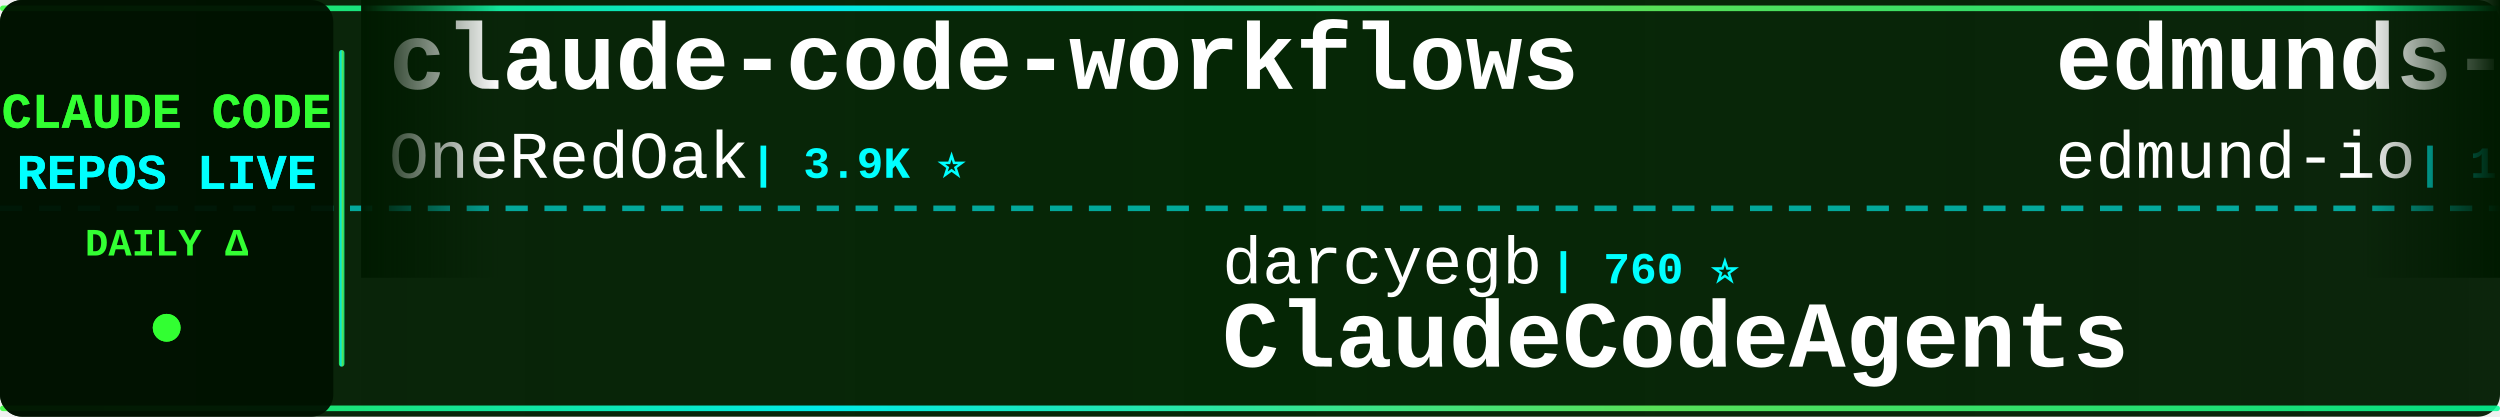
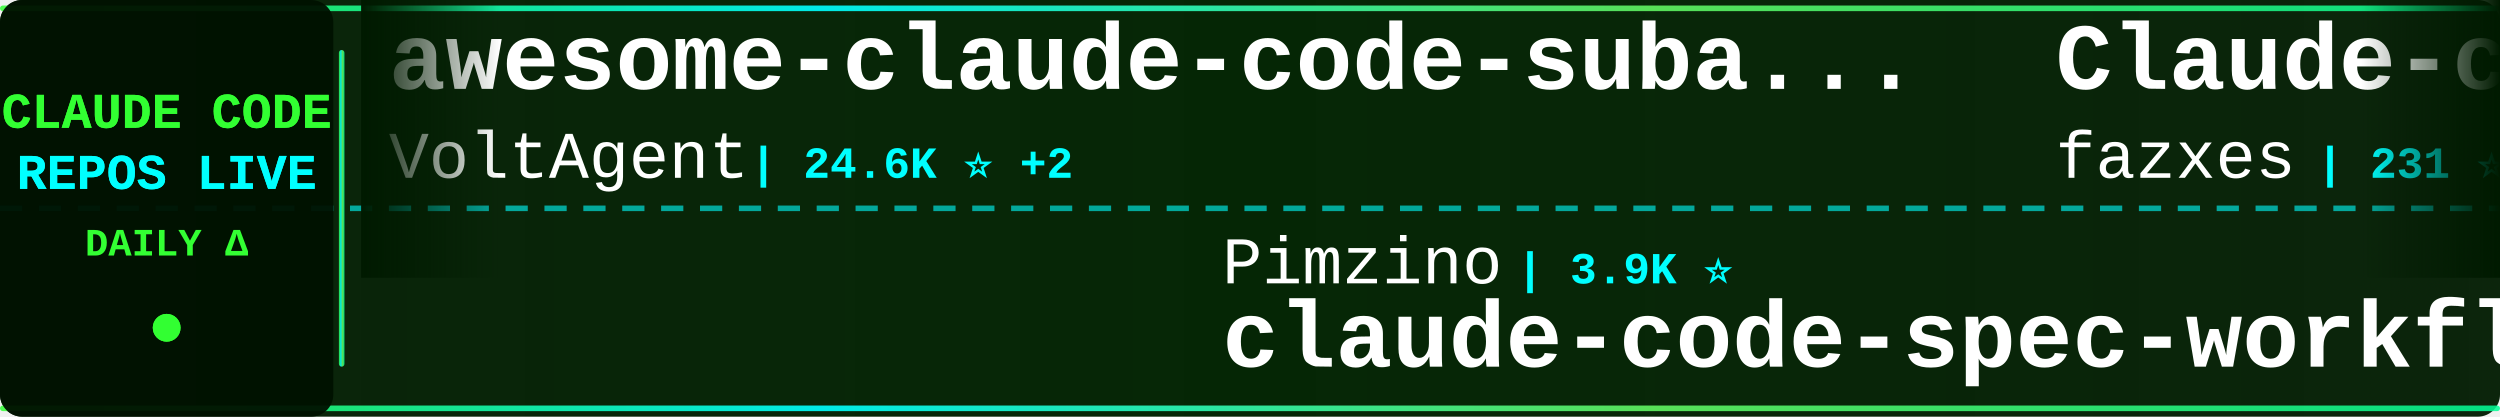
<svg xmlns="http://www.w3.org/2000/svg" width="900" height="150">
  <defs>
    <linearGradient id="tickerBg" x1="0%" y1="0%" x2="100%" y2="0%">
      <stop offset="0%" style="stop-color:#001a00;stop-opacity:0.95" />
      <stop offset="50%" style="stop-color:#002200;stop-opacity:0.98" />
      <stop offset="100%" style="stop-color:#001a00;stop-opacity:0.95" />
    </linearGradient>
    <linearGradient id="borderGrad" x1="0%" y1="0%" x2="100%" y2="0%">
      <stop offset="0%" style="stop-color:#33ff33;stop-opacity:0.85">
        <animate attributeName="stop-opacity" values="0.85;1;0.85" dur="2s" repeatCount="indefinite" />
      </stop>
      <stop offset="33%" style="stop-color:#00ffff;stop-opacity:0.9">
        <animate attributeName="stop-opacity" values="0.9;1;0.9" dur="2.2s" repeatCount="indefinite" />
      </stop>
      <stop offset="66%" style="stop-color:#66ff66;stop-opacity:0.85">
        <animate attributeName="stop-opacity" values="0.85;1;0.85" dur="1.8s" repeatCount="indefinite" />
      </stop>
      <stop offset="100%" style="stop-color:#00ff99;stop-opacity:0.85">
        <animate attributeName="stop-opacity" values="0.85;1;0.85" dur="2s" repeatCount="indefinite" />
      </stop>
    </linearGradient>
    <filter id="textGlow">
      <feGaussianBlur stdDeviation="0.1" result="coloredBlur" />
      <feMerge>
        <feMergeNode in="coloredBlur" />
        <feMergeNode in="SourceGraphic" />
      </feMerge>
    </filter>
    <filter id="metricGlow">
      <feGaussianBlur stdDeviation="0.2" result="coloredBlur" />
      <feMerge>
        <feMergeNode in="coloredBlur" />
        <feMergeNode in="SourceGraphic" />
      </feMerge>
    </filter>
    <linearGradient id="leftFade" x1="0%" y1="0%" x2="100%" y2="0%">
      <stop offset="0%" style="stop-color:#001a00;stop-opacity:1" />
      <stop offset="100%" style="stop-color:#001a00;stop-opacity:0" />
    </linearGradient>
    <linearGradient id="rightFade" x1="0%" y1="0%" x2="100%" y2="0%">
      <stop offset="0%" style="stop-color:#001a00;stop-opacity:0" />
      <stop offset="100%" style="stop-color:#001a00;stop-opacity:1" />
    </linearGradient>
  </defs>
  <rect width="900" height="150" fill="url(#tickerBg)" rx="8" />
  <rect x="0" y="2" width="900" height="2" fill="url(#borderGrad)" rx="1" />
  <rect x="0" y="146" width="900" height="2" fill="url(#borderGrad)" rx="1" />
  <line x1="0" y1="75" x2="900" y2="75" stroke="#00ffff" stroke-width="2" stroke-dasharray="8 6" opacity="0.6" />
  <rect x="0" y="0" width="120" height="150" fill="#001100" opacity="0.95" rx="8" />
  <text x="60" y="46" font-family="'Courier New', monospace" font-size="18" font-weight="bold" fill="#33ff33" text-anchor="middle" filter="url(#textGlow)">
    CLAUDE CODE
  </text>
  <text x="60" y="68" font-family="'Courier New', monospace" font-size="18" font-weight="bold" fill="#00ffff" text-anchor="middle" filter="url(#textGlow)">
    REPOS LIVE
  </text>
  <text x="60" y="92" font-family="'Courier New', monospace" font-size="14" font-weight="bold" fill="#33ff33" text-anchor="middle">
    DAILY Δ
  </text>
  <circle cx="60" cy="118" r="5" fill="#33ff33" filter="url(#metricGlow)">
    <animate attributeName="r" values="4;6;4" dur="1.5s" repeatCount="indefinite" />
    <animate attributeName="opacity" values="0.6;1;0.6" dur="1.5s" repeatCount="indefinite" />
  </circle>
  <rect x="122" y="18" width="2" height="114" fill="url(#borderGrad)" rx="1" />
  <clipPath id="tickerClip">
    <rect x="130" y="0" width="770" height="150" />
  </clipPath>
  <g clip-path="url(#tickerClip)">
    <g id="tickerItems">
      <animateTransform attributeName="transform" attributeType="XML" type="translate" from="0 0" to="-3000 0" dur="54s" repeatCount="indefinite" />
      <g transform="translate(0, 0)">
-         <text x="140" y="32" font-family="'Courier New', monospace" font-size="34" font-weight="bold" fill="#ffffff">claude-code-workflows</text>
-         <text x="140" y="64" font-family="'Courier New', monospace" font-size="24" font-weight="normal" fill="#ffffff" opacity="1.0">OneRedOak</text>
-         <text x="270" y="64" font-family="'Courier New', monospace" font-size="16" font-weight="bold" fill="#00ffff"> | 3.9K ⭐</text>
+         <text x="140" y="32" font-family="'Courier New', monospace" font-size="34" font-weight="bold" fill="#ffffff">awesome-claude-code-suba...</text>
+         <text x="140" y="64" font-family="'Courier New', monospace" font-size="24" font-weight="normal" fill="#ffffff" opacity="1.0">VoltAgent</text>
+         <text x="270" y="64" font-family="'Courier New', monospace" font-size="16" font-weight="bold" fill="#00ffff"> | 24.6K ⭐ +2</text>
      </g>
      <g transform="translate(300, 0)">
-         <text x="140" y="102" font-family="'Courier New', monospace" font-size="24" font-weight="normal" fill="#ffffff" opacity="1.0">darcyegb</text>
-         <text x="258" y="102" font-family="'Courier New', monospace" font-size="16" font-weight="bold" fill="#00ffff"> | 760 ⭐</text>
-         <text x="140" y="132" font-family="'Courier New', monospace" font-size="34" font-weight="bold" fill="#ffffff">ClaudeCodeAgents</text>
+         <text x="140" y="102" font-family="'Courier New', monospace" font-size="24" font-weight="normal" fill="#ffffff" opacity="1.0">Pimzino</text>
+         <text x="246" y="102" font-family="'Courier New', monospace" font-size="16" font-weight="bold" fill="#00ffff"> | 3.9K ⭐</text>
+         <text x="140" y="132" font-family="'Courier New', monospace" font-size="34" font-weight="bold" fill="#ffffff">claude-code-spec-workflo...</text>
      </g>
      <g transform="translate(600, 0)">
-         <text x="140" y="32" font-family="'Courier New', monospace" font-size="34" font-weight="bold" fill="#ffffff">edmunds-claude-code</text>
-         <text x="140" y="64" font-family="'Courier New', monospace" font-size="24" font-weight="normal" fill="#ffffff" opacity="1.0">edmund-io</text>
-         <text x="270" y="64" font-family="'Courier New', monospace" font-size="16" font-weight="bold" fill="#00ffff"> | 1.5K ⭐ +1</text>
+         <text x="140" y="32" font-family="'Courier New', monospace" font-size="34" font-weight="bold" fill="#ffffff">Claude-code</text>
+         <text x="140" y="64" font-family="'Courier New', monospace" font-size="24" font-weight="normal" fill="#ffffff" opacity="1.0">fazxes</text>
+         <text x="234" y="64" font-family="'Courier New', monospace" font-size="16" font-weight="bold" fill="#00ffff"> | 231 ⭐</text>
      </g>
      <g transform="translate(900, 0)">
-         <text x="140" y="102" font-family="'Courier New', monospace" font-size="24" font-weight="normal" fill="#ffffff" opacity="1.0">liuup</text>
-         <text x="222" y="102" font-family="'Courier New', monospace" font-size="16" font-weight="bold" fill="#00ffff"> | 3.8K ⭐ +1</text>
-         <text x="140" y="132" font-family="'Courier New', monospace" font-size="34" font-weight="bold" fill="#ffffff">claude-code-analysis</text>
+         <text x="140" y="102" font-family="'Courier New', monospace" font-size="24" font-weight="normal" fill="#ffffff" opacity="1.0">ChrisWiles</text>
+         <text x="282" y="102" font-family="'Courier New', monospace" font-size="16" font-weight="bold" fill="#00ffff"> | 6.0K ⭐ +1</text>
+         <text x="140" y="132" font-family="'Courier New', monospace" font-size="34" font-weight="bold" fill="#ffffff">claude-code-showcase</text>
      </g>
      <g transform="translate(1200, 0)">
-         <text x="140" y="32" font-family="'Courier New', monospace" font-size="34" font-weight="bold" fill="#ffffff">claude-code-book</text>
-         <text x="140" y="64" font-family="'Courier New', monospace" font-size="24" font-weight="normal" fill="#ffffff" opacity="1.0">lintsinghua</text>
-         <text x="294" y="64" font-family="'Courier New', monospace" font-size="16" font-weight="bold" fill="#00ffff"> | 4.1K ⭐</text>
+         <text x="140" y="32" font-family="'Courier New', monospace" font-size="34" font-weight="bold" fill="#ffffff">skills</text>
+         <text x="140" y="64" font-family="'Courier New', monospace" font-size="24" font-weight="normal" fill="#ffffff" opacity="1.0">anthropics</text>
+         <text x="282" y="64" font-family="'Courier New', monospace" font-size="16" font-weight="bold" fill="#00ffff"> | 171.2K ⭐ +26</text>
      </g>
      <g transform="translate(1500, 0)">
-         <text x="140" y="102" font-family="'Courier New', monospace" font-size="24" font-weight="normal" fill="#ffffff" opacity="1.0">feiskyer</text>
-         <text x="258" y="102" font-family="'Courier New', monospace" font-size="16" font-weight="bold" fill="#00ffff"> | 1.6K ⭐ +1</text>
-         <text x="140" y="132" font-family="'Courier New', monospace" font-size="34" font-weight="bold" fill="#ffffff">claude-code-settings</text>
+         <text x="140" y="102" font-family="'Courier New', monospace" font-size="24" font-weight="normal" fill="#ffffff" opacity="1.0">lintsinghua</text>
+         <text x="294" y="102" font-family="'Courier New', monospace" font-size="16" font-weight="bold" fill="#00ffff"> | 4.1K ⭐ +1</text>
+         <text x="140" y="132" font-family="'Courier New', monospace" font-size="34" font-weight="bold" fill="#ffffff">claude-code-book</text>
      </g>
      <g transform="translate(1800, 0)">
-         <text x="140" y="32" font-family="'Courier New', monospace" font-size="34" font-weight="bold" fill="#ffffff">claude-code-source-build</text>
-         <text x="140" y="64" font-family="'Courier New', monospace" font-size="24" font-weight="normal" fill="#ffffff" opacity="1.0">andrew-kramer-inno</text>
-         <text x="378" y="64" font-family="'Courier New', monospace" font-size="16" font-weight="bold" fill="#00ffff"> | 594 ⭐</text>
+         <text x="140" y="32" font-family="'Courier New', monospace" font-size="34" font-weight="bold" fill="#ffffff">claude-code-my-workflow</text>
+         <text x="140" y="64" font-family="'Courier New', monospace" font-size="24" font-weight="normal" fill="#ffffff" opacity="1.0">pedrohcgs</text>
+         <text x="270" y="64" font-family="'Courier New', monospace" font-size="16" font-weight="bold" fill="#00ffff"> | 1.5K ⭐</text>
      </g>
      <g transform="translate(2100, 0)">
-         <text x="140" y="102" font-family="'Courier New', monospace" font-size="24" font-weight="normal" fill="#ffffff" opacity="1.0">jeremylongshore</text>
-         <text x="342" y="102" font-family="'Courier New', monospace" font-size="16" font-weight="bold" fill="#00ffff"> | 2.7K ⭐ +1</text>
-         <text x="140" y="132" font-family="'Courier New', monospace" font-size="34" font-weight="bold" fill="#ffffff">claude-code-plugins-plus...</text>
+         <text x="140" y="102" font-family="'Courier New', monospace" font-size="24" font-weight="normal" fill="#ffffff" opacity="1.0">guanshan</text>
+         <text x="258" y="102" font-family="'Courier New', monospace" font-size="16" font-weight="bold" fill="#00ffff"> | 61 ⭐</text>
+         <text x="140" y="132" font-family="'Courier New', monospace" font-size="34" font-weight="bold" fill="#ffffff">ClaudeCode</text>
      </g>
      <g transform="translate(2400, 0)">
        <text x="140" y="32" font-family="'Courier New', monospace" font-size="34" font-weight="bold" fill="#ffffff">Claude-Code</text>
-         <text x="140" y="64" font-family="'Courier New', monospace" font-size="24" font-weight="normal" fill="#ffffff" opacity="1.0">KPR111</text>
-         <text x="234" y="64" font-family="'Courier New', monospace" font-size="16" font-weight="bold" fill="#00ffff"> | 18 ⭐</text>
+         <text x="140" y="64" font-family="'Courier New', monospace" font-size="24" font-weight="normal" fill="#ffffff" opacity="1.0">pengchengneo</text>
+         <text x="306" y="64" font-family="'Courier New', monospace" font-size="16" font-weight="bold" fill="#00ffff"> | 1.8K ⭐ +1</text>
      </g>
      <g transform="translate(2700, 0)">
-         <text x="140" y="102" font-family="'Courier New', monospace" font-size="24" font-weight="normal" fill="#ffffff" opacity="1.0">SeemSeam</text>
-         <text x="258" y="102" font-family="'Courier New', monospace" font-size="16" font-weight="bold" fill="#00ffff"> | 3.4K ⭐</text>
-         <text x="140" y="132" font-family="'Courier New', monospace" font-size="34" font-weight="bold" fill="#ffffff">claude_codex_bridge</text>
+         <text x="140" y="102" font-family="'Courier New', monospace" font-size="24" font-weight="normal" fill="#ffffff" opacity="1.0">krusemediallc</text>
+         <text x="318" y="102" font-family="'Courier New', monospace" font-size="16" font-weight="bold" fill="#00ffff"> | 1.4K ⭐</text>
+         <text x="140" y="132" font-family="'Courier New', monospace" font-size="34" font-weight="bold" fill="#ffffff">arcads-claude-code</text>
      </g>
      <g transform="translate(3000, 0)">
-         <text x="140" y="32" font-family="'Courier New', monospace" font-size="34" font-weight="bold" fill="#ffffff">claude-code-workflows</text>
-         <text x="140" y="64" font-family="'Courier New', monospace" font-size="24" font-weight="normal" fill="#ffffff" opacity="1.0">OneRedOak</text>
-         <text x="270" y="64" font-family="'Courier New', monospace" font-size="16" font-weight="bold" fill="#00ffff"> | 3.9K ⭐</text>
+         <text x="140" y="32" font-family="'Courier New', monospace" font-size="34" font-weight="bold" fill="#ffffff">awesome-claude-code-suba...</text>
+         <text x="140" y="64" font-family="'Courier New', monospace" font-size="24" font-weight="normal" fill="#ffffff" opacity="1.0">VoltAgent</text>
+         <text x="270" y="64" font-family="'Courier New', monospace" font-size="16" font-weight="bold" fill="#00ffff"> | 24.6K ⭐ +2</text>
      </g>
      <g transform="translate(3300, 0)">
-         <text x="140" y="102" font-family="'Courier New', monospace" font-size="24" font-weight="normal" fill="#ffffff" opacity="1.0">darcyegb</text>
-         <text x="258" y="102" font-family="'Courier New', monospace" font-size="16" font-weight="bold" fill="#00ffff"> | 760 ⭐</text>
-         <text x="140" y="132" font-family="'Courier New', monospace" font-size="34" font-weight="bold" fill="#ffffff">ClaudeCodeAgents</text>
+         <text x="140" y="102" font-family="'Courier New', monospace" font-size="24" font-weight="normal" fill="#ffffff" opacity="1.0">Pimzino</text>
+         <text x="246" y="102" font-family="'Courier New', monospace" font-size="16" font-weight="bold" fill="#00ffff"> | 3.9K ⭐</text>
+         <text x="140" y="132" font-family="'Courier New', monospace" font-size="34" font-weight="bold" fill="#ffffff">claude-code-spec-workflo...</text>
      </g>
      <g transform="translate(3600, 0)">
-         <text x="140" y="32" font-family="'Courier New', monospace" font-size="34" font-weight="bold" fill="#ffffff">edmunds-claude-code</text>
-         <text x="140" y="64" font-family="'Courier New', monospace" font-size="24" font-weight="normal" fill="#ffffff" opacity="1.0">edmund-io</text>
-         <text x="270" y="64" font-family="'Courier New', monospace" font-size="16" font-weight="bold" fill="#00ffff"> | 1.5K ⭐ +1</text>
+         <text x="140" y="32" font-family="'Courier New', monospace" font-size="34" font-weight="bold" fill="#ffffff">Claude-code</text>
+         <text x="140" y="64" font-family="'Courier New', monospace" font-size="24" font-weight="normal" fill="#ffffff" opacity="1.0">fazxes</text>
+         <text x="234" y="64" font-family="'Courier New', monospace" font-size="16" font-weight="bold" fill="#00ffff"> | 231 ⭐</text>
      </g>
      <g transform="translate(3900, 0)">
-         <text x="140" y="102" font-family="'Courier New', monospace" font-size="24" font-weight="normal" fill="#ffffff" opacity="1.0">liuup</text>
-         <text x="222" y="102" font-family="'Courier New', monospace" font-size="16" font-weight="bold" fill="#00ffff"> | 3.8K ⭐ +1</text>
-         <text x="140" y="132" font-family="'Courier New', monospace" font-size="34" font-weight="bold" fill="#ffffff">claude-code-analysis</text>
+         <text x="140" y="102" font-family="'Courier New', monospace" font-size="24" font-weight="normal" fill="#ffffff" opacity="1.0">ChrisWiles</text>
+         <text x="282" y="102" font-family="'Courier New', monospace" font-size="16" font-weight="bold" fill="#00ffff"> | 6.0K ⭐ +1</text>
+         <text x="140" y="132" font-family="'Courier New', monospace" font-size="34" font-weight="bold" fill="#ffffff">claude-code-showcase</text>
      </g>
    </g>
  </g>
  <rect x="130" y="0" width="50" height="100" fill="url(#leftFade)" />
  <rect x="850" y="0" width="50" height="100" fill="url(#rightFade)" />
</svg>
